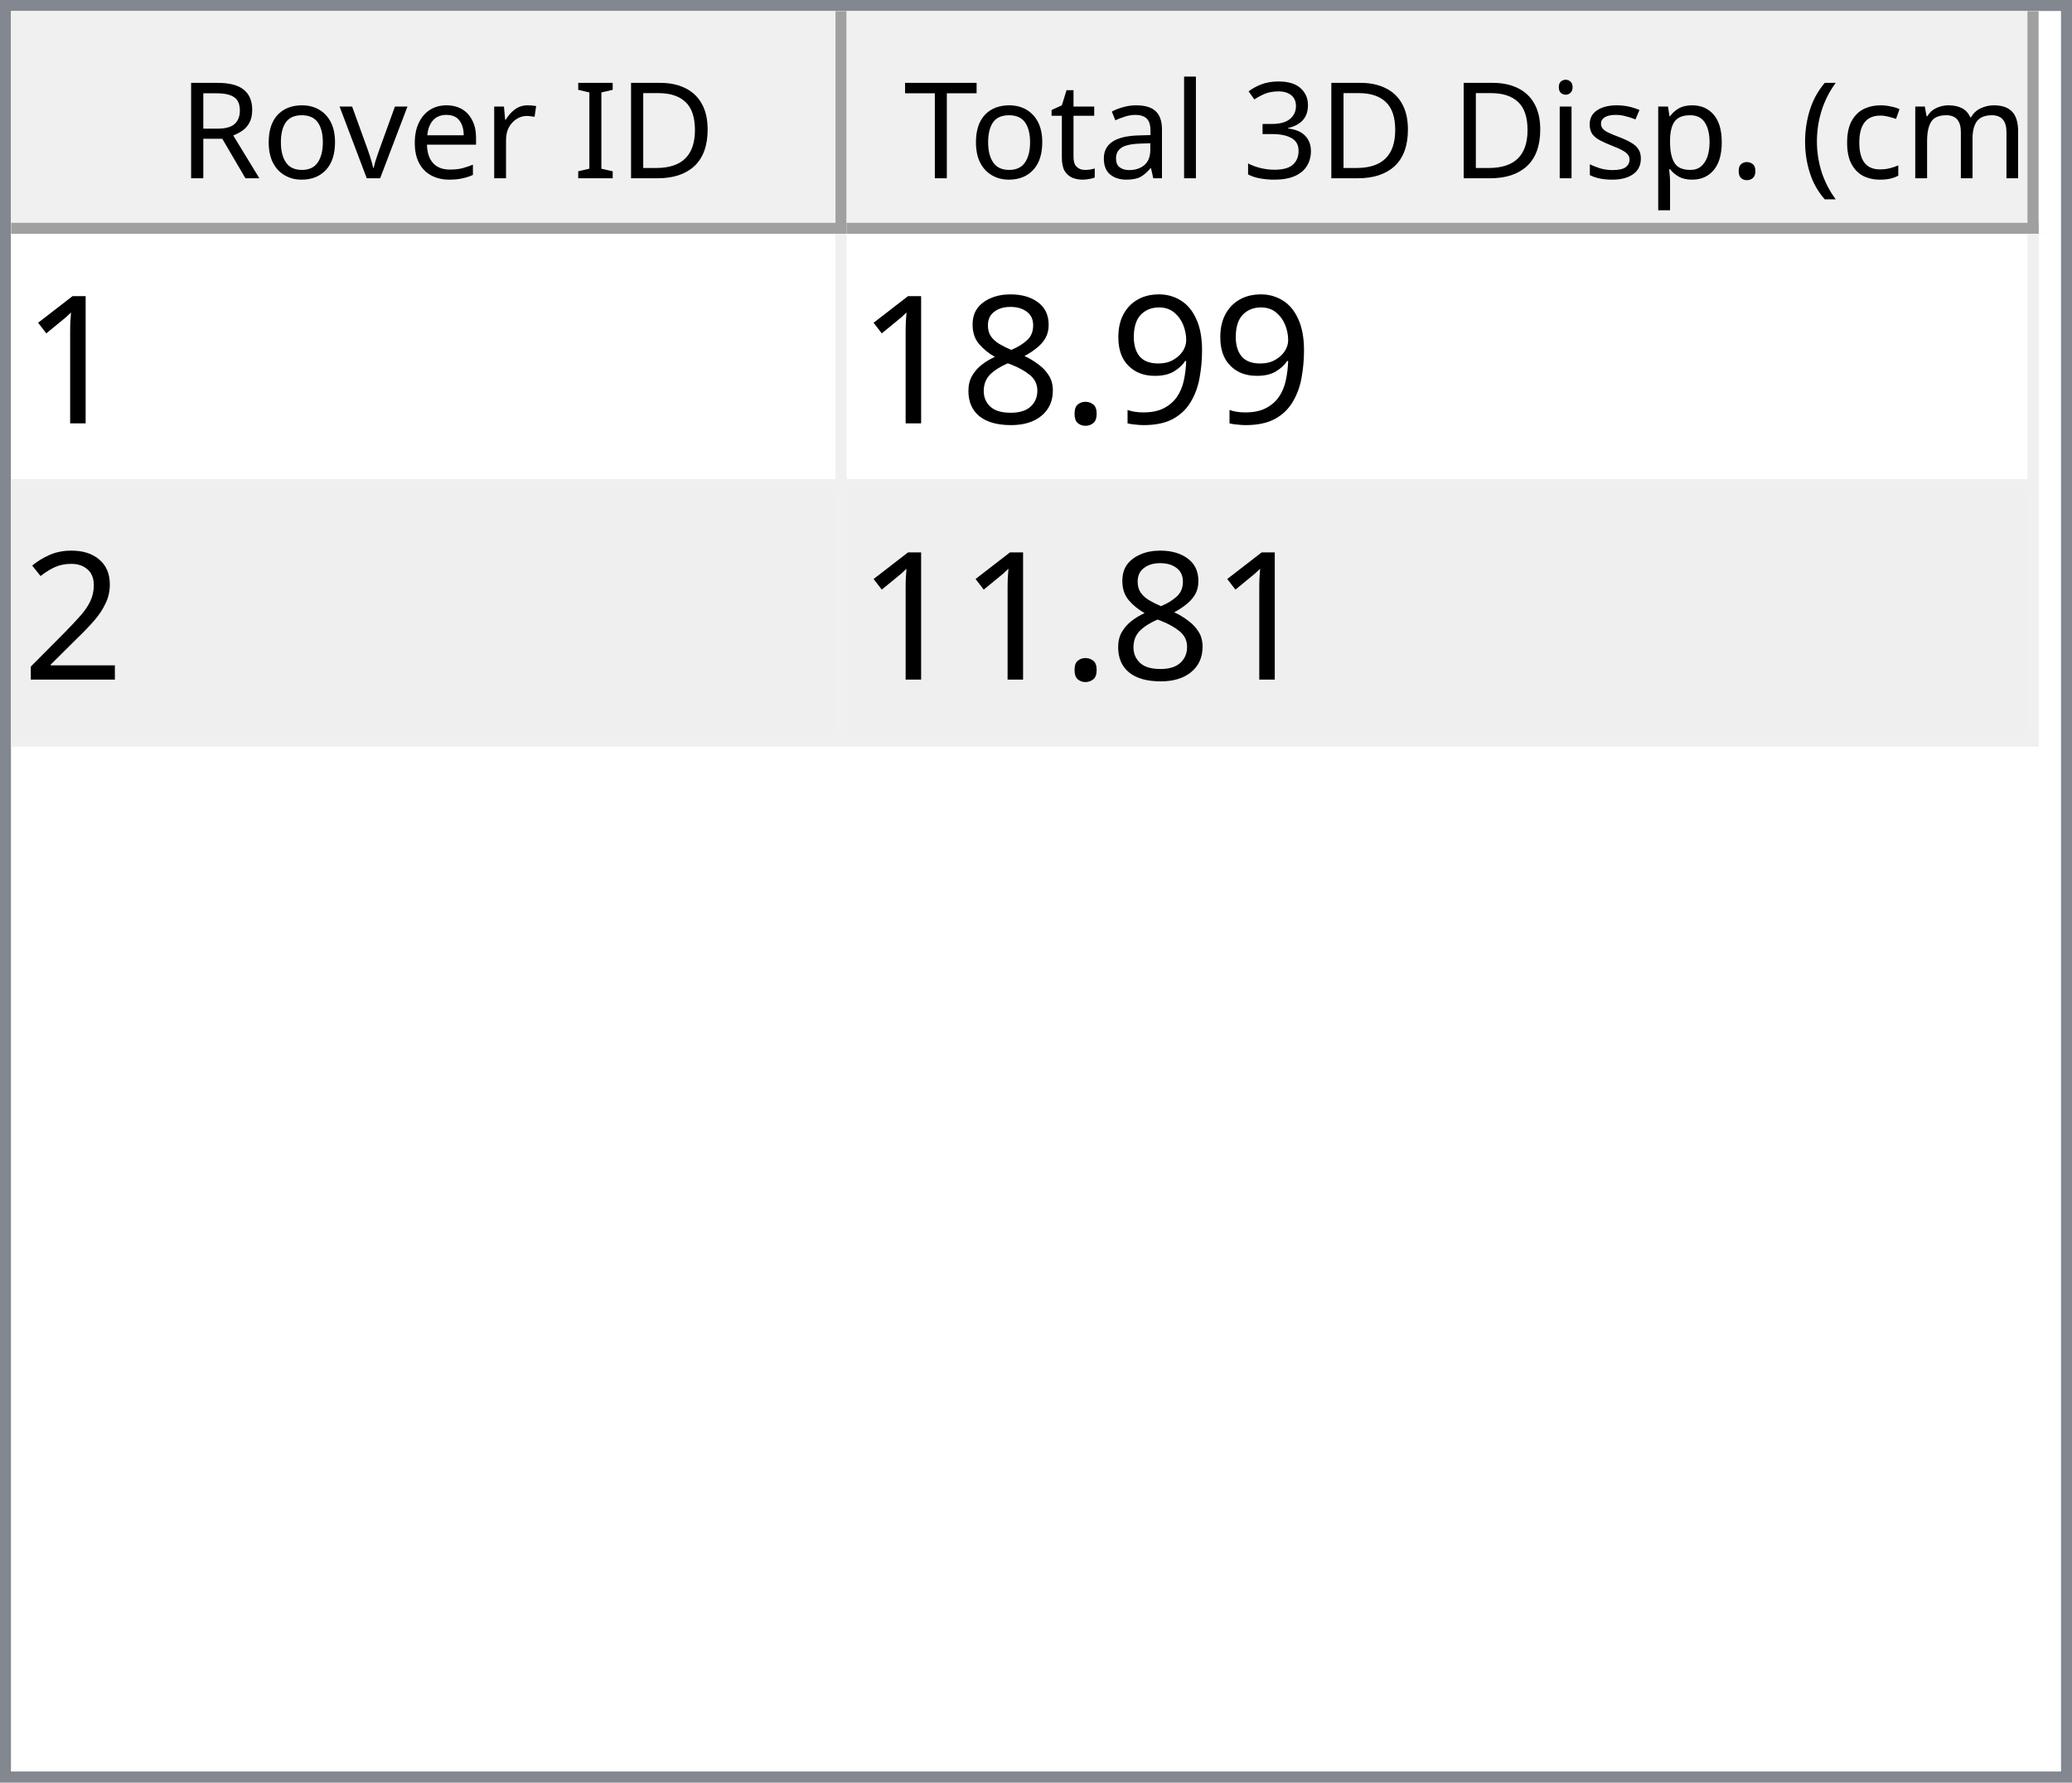
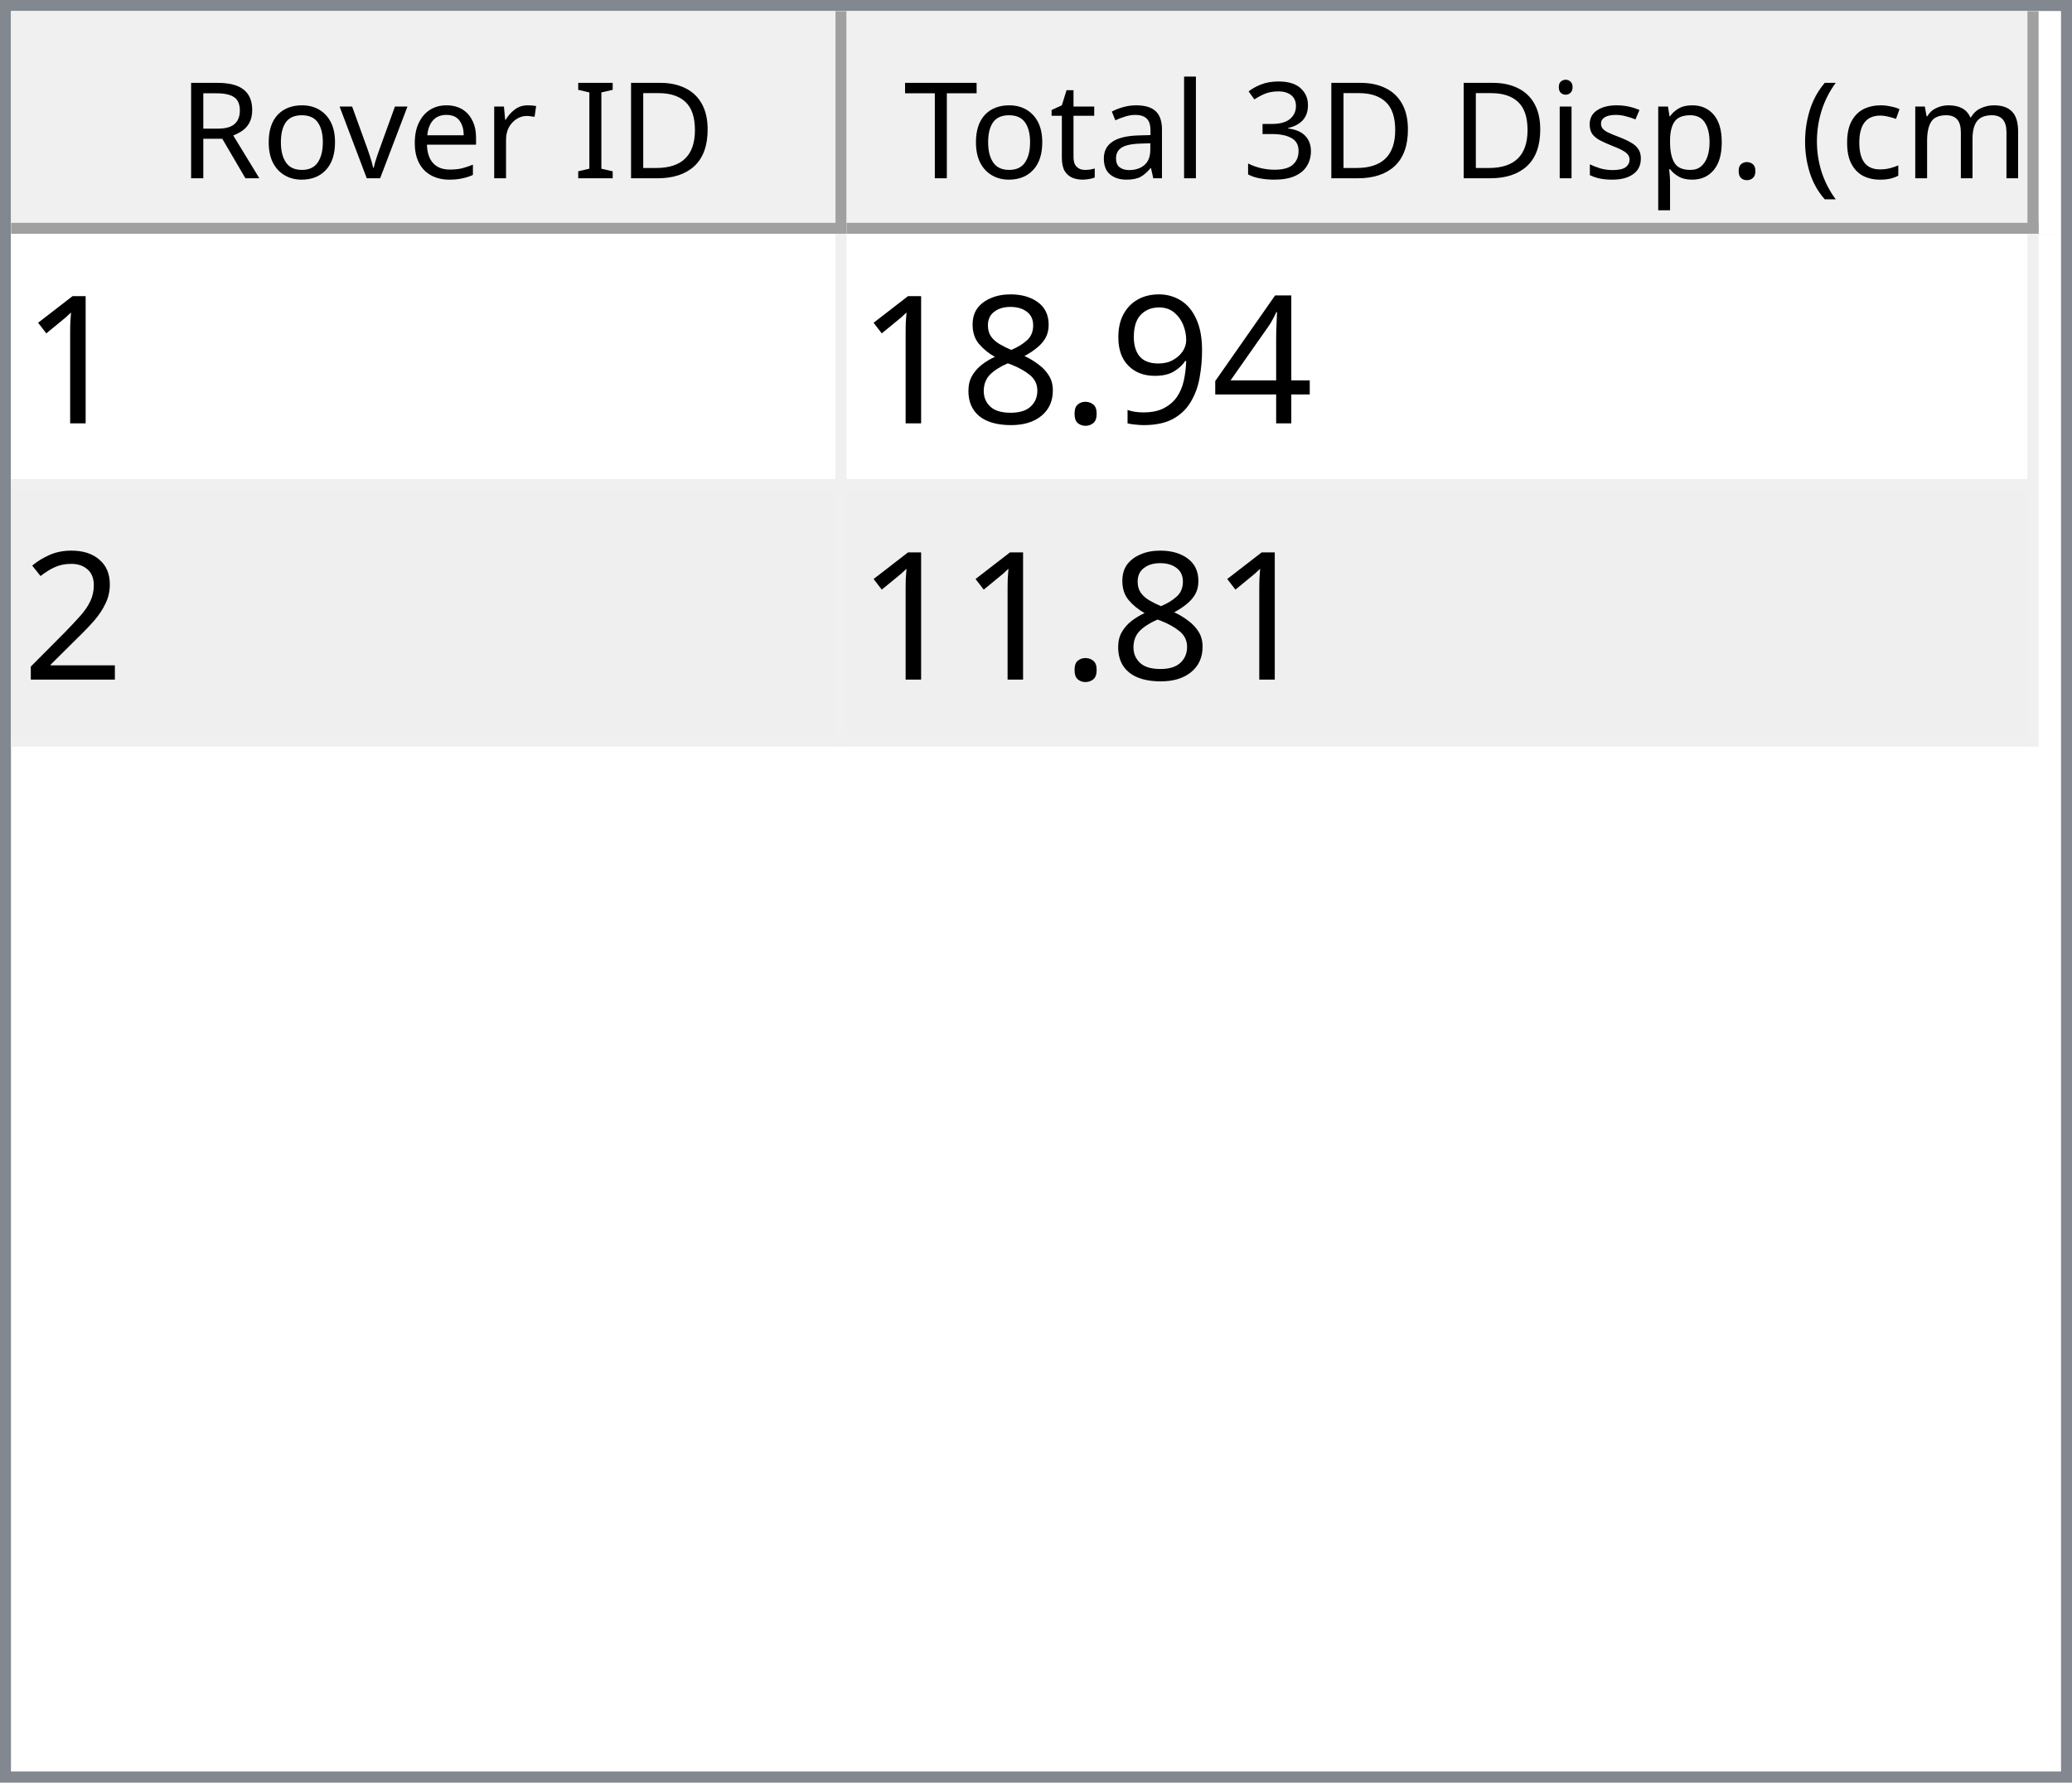
<svg xmlns="http://www.w3.org/2000/svg" style="fill-opacity:1; color-rendering:auto; color-interpolation:auto; text-rendering:auto; stroke:black; stroke-linecap:square; stroke-miterlimit:10; shape-rendering:auto; stroke-opacity:1; fill:black; stroke-dasharray:none; font-weight:normal; stroke-width:1; font-family:'Dialog'; font-style:normal; stroke-linejoin:miter; font-size:12px; stroke-dashoffset:0; image-rendering:auto;" width="186" height="160">
  <defs id="genericDefs" />
  <g>
    <defs id="defs1">
      <clipPath clipPathUnits="userSpaceOnUse" id="clipPath1">
        <path d="M0 0 L186 0 L186 160 L0 160 L0 0 Z" />
      </clipPath>
      <clipPath clipPathUnits="userSpaceOnUse" id="clipPath2">
        <path d="M0 0 L0 160 L186 160 L186 0 Z" />
      </clipPath>
      <clipPath clipPathUnits="userSpaceOnUse" id="clipPath3">
        <path d="M0 0 L0 20 L184 20 L184 0 Z" />
      </clipPath>
      <clipPath clipPathUnits="userSpaceOnUse" id="clipPath4">
        <path d="M0 0 L0 20 L75 20 L75 0 Z" />
      </clipPath>
      <clipPath clipPathUnits="userSpaceOnUse" id="clipPath5">
        <path d="M1 1 L1 19 L74 19 L74 1 Z" />
      </clipPath>
      <clipPath clipPathUnits="userSpaceOnUse" id="clipPath6">
        <path d="M0 0 L0 18 L73 18 L73 0 Z" />
      </clipPath>
      <clipPath clipPathUnits="userSpaceOnUse" id="clipPath7">
        <path d="M-0.5 -0.5 L-0.5 19.5 L74.5 19.5 L74.5 -0.5 Z" />
      </clipPath>
      <clipPath clipPathUnits="userSpaceOnUse" id="clipPath8">
        <path d="M0 0 L0 20 L107 20 L107 0 Z" />
      </clipPath>
      <clipPath clipPathUnits="userSpaceOnUse" id="clipPath9">
        <path d="M1 1 L1 19 L106 19 L106 1 Z" />
      </clipPath>
      <clipPath clipPathUnits="userSpaceOnUse" id="clipPath10">
        <path d="M0 0 L0 18 L105 18 L105 0 Z" />
      </clipPath>
      <clipPath clipPathUnits="userSpaceOnUse" id="clipPath11">
        <path d="M-0.5 -0.5 L-0.5 19.5 L106.5 19.5 L106.5 -0.5 Z" />
      </clipPath>
      <clipPath clipPathUnits="userSpaceOnUse" id="clipPath12">
        <path d="M0 0 L0 138 L184 138 L184 0 Z" />
      </clipPath>
      <clipPath clipPathUnits="userSpaceOnUse" id="clipPath13">
        <path d="M0 0 L0 46 L182 46 L182 0 Z" />
      </clipPath>
      <clipPath clipPathUnits="userSpaceOnUse" id="clipPath14">
        <path d="M-0.5 -0.5 L-0.5 45.5 L181.5 45.5 L181.5 -0.5 Z" />
      </clipPath>
      <clipPath clipPathUnits="userSpaceOnUse" id="clipPath15">
        <path d="M0 0 L0 22 L74 22 L74 0 Z" />
      </clipPath>
      <clipPath clipPathUnits="userSpaceOnUse" id="clipPath16">
        <path d="M0 0 L0 22 L106 22 L106 0 Z" />
      </clipPath>
      <font horiz-adv-x="64.551" id="font1">
        <font-face ascent="107.91" descent="25.098" units-per-em="100" style="font-style:normal; font-family:Segoe UI; font-weight:normal;" />
        <missing-glyph horiz-adv-x="64.551" d="M8.109 0 L8.109 68.266 L56.453 68.266 L56.453 0 L8.109 0 ZM15.328 7.234 L49.219 7.234 L49.219 61.031 L15.328 61.031 L15.328 7.234 Z" />
        <glyph unicode="D" horiz-adv-x="70.117" d="M9.188 0 L9.188 70.016 L28.516 70.016 Q65.531 70.016 65.531 35.891 Q65.531 19.672 55.25 9.836 Q44.969 0 27.734 0 L9.188 0 ZM17.391 62.594 L17.391 7.422 L27.828 7.422 Q41.609 7.422 49.273 14.797 Q56.938 22.172 56.938 35.688 Q56.938 62.594 28.328 62.594 L17.391 62.594 Z" />
        <glyph unicode="I" horiz-adv-x="26.611" d="M17.391 0 L9.188 0 L9.188 70.016 L17.391 70.016 L17.391 0 Z" />
        <glyph unicode=" " horiz-adv-x="27.393" d="" />
        <glyph unicode="r" horiz-adv-x="34.766" d="M34.188 41.891 Q32.078 43.5 28.125 43.5 Q23 43.5 19.555 38.672 Q16.109 33.844 16.109 25.484 L16.109 0 L8.109 0 L8.109 50 L16.109 50 L16.109 39.703 L16.312 39.703 Q18.016 44.969 21.531 47.922 Q25.047 50.875 29.391 50.875 Q32.516 50.875 34.188 50.203 L34.188 41.891 Z" />
        <glyph unicode="e" horiz-adv-x="52.295" d="M48.297 23 L12.984 23 Q13.188 14.656 17.484 10.109 Q21.781 5.562 29.297 5.562 Q37.75 5.562 44.828 11.141 L44.828 3.609 Q38.234 -1.172 27.391 -1.172 Q16.797 -1.172 10.742 5.641 Q4.688 12.453 4.688 24.812 Q4.688 36.469 11.305 43.82 Q17.922 51.172 27.734 51.172 Q37.547 51.172 42.922 44.828 Q48.297 38.484 48.297 27.203 L48.297 23 ZM40.094 29.781 Q40.047 36.719 36.75 40.578 Q33.453 44.438 27.594 44.438 Q21.922 44.438 17.969 40.383 Q14.016 36.328 13.094 29.781 L40.094 29.781 Z" />
        <glyph unicode="v" horiz-adv-x="47.9" d="M47.406 50 L27.484 0 L19.625 0 L0.688 50 L9.469 50 L22.172 13.672 Q23.578 9.672 23.922 6.688 L24.125 6.688 Q24.609 10.453 25.688 13.484 L38.969 50 L47.406 50 Z" />
        <glyph unicode="o" horiz-adv-x="58.594" d="M29 -1.172 Q17.922 -1.172 11.305 5.836 Q4.688 12.844 4.688 24.422 Q4.688 37.016 11.57 44.094 Q18.453 51.172 30.172 51.172 Q41.359 51.172 47.633 44.289 Q53.906 37.406 53.906 25.203 Q53.906 13.234 47.141 6.031 Q40.375 -1.172 29 -1.172 ZM29.594 44.438 Q21.875 44.438 17.383 39.188 Q12.891 33.938 12.891 24.703 Q12.891 15.828 17.43 10.695 Q21.969 5.562 29.594 5.562 Q37.359 5.562 41.531 10.594 Q45.703 15.625 45.703 24.906 Q45.703 34.281 41.531 39.359 Q37.359 44.438 29.594 44.438 Z" />
        <glyph unicode="R" horiz-adv-x="59.814" d="M59.375 0 L49.609 0 L37.891 19.625 Q36.281 22.359 34.766 24.289 Q33.25 26.219 31.664 27.438 Q30.078 28.656 28.25 29.219 Q26.422 29.781 24.125 29.781 L17.391 29.781 L17.391 0 L9.188 0 L9.188 70.016 L30.078 70.016 Q34.672 70.016 38.555 68.867 Q42.438 67.719 45.289 65.375 Q48.141 63.031 49.758 59.547 Q51.375 56.062 51.375 51.375 Q51.375 47.703 50.273 44.656 Q49.172 41.609 47.148 39.211 Q45.125 36.812 42.266 35.133 Q39.406 33.453 35.844 32.516 L35.844 32.328 Q37.594 31.547 38.891 30.547 Q40.188 29.547 41.359 28.18 Q42.531 26.812 43.68 25.078 Q44.828 23.344 46.234 21.047 L59.375 0 ZM17.391 62.594 L17.391 37.203 L28.516 37.203 Q31.594 37.203 34.203 38.133 Q36.812 39.062 38.719 40.797 Q40.625 42.531 41.703 45.047 Q42.781 47.562 42.781 50.688 Q42.781 56.297 39.141 59.445 Q35.5 62.594 28.609 62.594 L17.391 62.594 Z" />
        <glyph unicode=")" horiz-adv-x="30.176" d="M8.297 -15.922 L1.172 -15.922 Q16.406 2.344 16.406 26.812 Q16.406 51.469 1.078 70.016 L8.297 70.016 Q23.531 52.156 23.531 26.703 Q23.531 1.375 8.297 -15.922 Z" />
        <glyph unicode="m" horiz-adv-x="86.133" d="M79.109 0 L71.094 0 L71.094 28.719 Q71.094 37.016 68.531 40.727 Q65.969 44.438 59.906 44.438 Q54.781 44.438 51.195 39.75 Q47.609 35.062 47.609 28.516 L47.609 0 L39.594 0 L39.594 29.688 Q39.594 44.438 28.219 44.438 Q22.953 44.438 19.531 40.016 Q16.109 35.594 16.109 28.516 L16.109 0 L8.109 0 L8.109 50 L16.109 50 L16.109 42.094 L16.312 42.094 Q21.625 51.172 31.844 51.172 Q36.969 51.172 40.773 48.312 Q44.578 45.453 46 40.828 Q51.562 51.172 62.594 51.172 Q79.109 51.172 79.109 30.812 L79.109 0 Z" />
        <glyph unicode="c" horiz-adv-x="46.191" d="M42.188 2.297 Q36.422 -1.172 28.516 -1.172 Q17.828 -1.172 11.258 5.789 Q4.688 12.75 4.688 23.828 Q4.688 36.188 11.766 43.68 Q18.844 51.172 30.672 51.172 Q37.25 51.172 42.281 48.734 L42.281 40.531 Q36.719 44.438 30.375 44.438 Q22.703 44.438 17.797 38.945 Q12.891 33.453 12.891 24.516 Q12.891 15.719 17.508 10.641 Q22.125 5.562 29.891 5.562 Q36.422 5.562 42.188 9.906 L42.188 2.297 Z" />
        <glyph unicode="(" horiz-adv-x="30.176" d="M29.109 -15.922 L21.969 -15.922 Q6.844 1.375 6.844 26.703 Q6.844 52.156 21.969 70.016 L29.203 70.016 Q13.875 51.469 13.875 26.812 Q13.875 2.344 29.109 -15.922 Z" />
        <glyph unicode="." horiz-adv-x="21.68" d="M10.891 -1.078 Q8.641 -1.078 7.055 0.539 Q5.469 2.156 5.469 4.391 Q5.469 6.641 7.055 8.273 Q8.641 9.906 10.891 9.906 Q13.188 9.906 14.797 8.273 Q16.406 6.641 16.406 4.391 Q16.406 2.156 14.797 0.539 Q13.188 -1.078 10.891 -1.078 Z" />
        <glyph unicode="p" horiz-adv-x="58.789" d="M16.312 7.234 L16.109 7.234 L16.109 -23 L8.109 -23 L8.109 50 L16.109 50 L16.109 41.219 L16.312 41.219 Q22.219 51.172 33.594 51.172 Q43.266 51.172 48.688 44.461 Q54.109 37.75 54.109 26.469 Q54.109 13.922 48 6.375 Q41.891 -1.172 31.297 -1.172 Q21.578 -1.172 16.312 7.234 ZM16.109 27.391 L16.109 20.406 Q16.109 14.203 20.141 9.883 Q24.172 5.562 30.375 5.562 Q37.641 5.562 41.773 11.133 Q45.906 16.703 45.906 26.609 Q45.906 34.969 42.047 39.703 Q38.188 44.438 31.594 44.438 Q24.609 44.438 20.359 39.578 Q16.109 34.719 16.109 27.391 Z" />
        <glyph unicode="s" horiz-adv-x="42.432" d="M5.078 1.812 L5.078 10.406 Q11.625 5.562 19.484 5.562 Q30.031 5.562 30.031 12.594 Q30.031 14.594 29.125 15.992 Q28.219 17.391 26.68 18.461 Q25.141 19.531 23.07 20.383 Q21 21.234 18.609 22.172 Q15.281 23.484 12.766 24.828 Q10.25 26.172 8.57 27.859 Q6.891 29.547 6.031 31.695 Q5.172 33.844 5.172 36.719 Q5.172 40.234 6.789 42.945 Q8.406 45.656 11.086 47.484 Q13.766 49.312 17.211 50.242 Q20.656 51.172 24.312 51.172 Q30.812 51.172 35.938 48.922 L35.938 40.828 Q30.422 44.438 23.25 44.438 Q21 44.438 19.195 43.922 Q17.391 43.406 16.094 42.477 Q14.797 41.547 14.086 40.258 Q13.375 38.969 13.375 37.406 Q13.375 35.453 14.086 34.133 Q14.797 32.812 16.164 31.789 Q17.531 30.766 19.484 29.938 Q21.438 29.109 23.922 28.125 Q27.25 26.859 29.883 25.516 Q32.516 24.172 34.375 22.484 Q36.234 20.797 37.234 18.602 Q38.234 16.406 38.234 13.375 Q38.234 9.672 36.602 6.938 Q34.969 4.203 32.234 2.398 Q29.5 0.594 25.93 -0.289 Q22.359 -1.172 18.453 -1.172 Q10.75 -1.172 5.078 1.812 Z" />
        <glyph unicode="i" horiz-adv-x="24.219" d="M12.203 62.703 Q10.062 62.703 8.547 64.164 Q7.031 65.625 7.031 67.875 Q7.031 70.125 8.547 71.609 Q10.062 73.094 12.203 73.094 Q14.406 73.094 15.945 71.609 Q17.484 70.125 17.484 67.875 Q17.484 65.719 15.945 64.211 Q14.406 62.703 12.203 62.703 ZM16.109 0 L8.109 0 L8.109 50 L16.109 50 L16.109 0 Z" />
        <glyph unicode="3" horiz-adv-x="53.906" d="M46.531 19.828 Q46.531 15.094 44.75 11.211 Q42.969 7.328 39.719 4.57 Q36.469 1.812 31.93 0.297 Q27.391 -1.219 21.922 -1.219 Q11.922 -1.219 6 2.594 L6 11.188 Q13.094 5.609 22.219 5.609 Q25.875 5.609 28.828 6.539 Q31.781 7.469 33.906 9.227 Q36.031 10.984 37.18 13.477 Q38.328 15.969 38.328 19.094 Q38.328 32.812 18.797 32.812 L12.984 32.812 L12.984 39.594 L18.5 39.594 Q35.797 39.594 35.797 52.484 Q35.797 64.406 22.609 64.406 Q15.188 64.406 8.688 59.422 L8.688 67.188 Q15.375 71.188 24.609 71.188 Q29 71.188 32.57 69.969 Q36.141 68.75 38.68 66.555 Q41.219 64.359 42.609 61.281 Q44 58.203 44 54.5 Q44 40.672 30.031 36.719 L30.031 36.531 Q33.594 36.141 36.625 34.797 Q39.656 33.453 41.852 31.305 Q44.047 29.156 45.289 26.25 Q46.531 23.344 46.531 19.828 Z" />
        <glyph unicode="l" horiz-adv-x="24.219" d="M16.109 0 L8.109 0 L8.109 74.031 L16.109 74.031 L16.109 0 Z" />
        <glyph unicode="a" horiz-adv-x="50.879" d="M43.891 0 L35.891 0 L35.891 7.812 L35.688 7.812 Q30.469 -1.172 20.312 -1.172 Q12.844 -1.172 8.617 2.781 Q4.391 6.734 4.391 13.281 Q4.391 27.297 20.906 29.594 L35.891 31.688 Q35.891 44.438 25.594 44.438 Q16.547 44.438 9.281 38.281 L9.281 46.484 Q16.656 51.172 26.266 51.172 Q43.891 51.172 43.891 32.516 L43.891 0 ZM35.891 25.297 L23.828 23.641 Q18.266 22.859 15.43 20.875 Q12.594 18.891 12.594 13.875 Q12.594 10.203 15.211 7.883 Q17.828 5.562 22.172 5.562 Q28.125 5.562 32.008 9.742 Q35.891 13.922 35.891 20.312 L35.891 25.297 Z" />
        <glyph unicode="t" horiz-adv-x="33.887" d="M31.297 0.484 Q28.469 -1.078 23.828 -1.078 Q10.688 -1.078 10.688 13.578 L10.688 43.172 L2.094 43.172 L2.094 50 L10.688 50 L10.688 62.203 L18.703 64.797 L18.703 50 L31.297 50 L31.297 43.172 L18.703 43.172 L18.703 14.984 Q18.703 9.969 20.414 7.82 Q22.125 5.672 26.078 5.672 Q29.109 5.672 31.297 7.328 L31.297 0.484 Z" />
        <glyph unicode="T" horiz-adv-x="52.393" d="M50.594 62.594 L30.375 62.594 L30.375 0 L22.172 0 L22.172 62.594 L2 62.594 L2 70.016 L50.594 70.016 L50.594 62.594 Z" />
      </font>
      <font horiz-adv-x="75.0" id="font2">
        <font-face ascent="100.537" descent="21.973" units-per-em="100" style="font-style:normal; font-family:sans-serif; font-weight:normal;" />
        <missing-glyph horiz-adv-x="75.0" d="M12.5 0 L12.5 62.5 L62.5 62.5 L62.5 0 L12.5 0 ZM14.062 1.562 L60.938 1.562 L60.938 60.938 L14.062 60.938 L14.062 1.562 Z" />
        <glyph unicode="1" horiz-adv-x="55.615" d="M37.25 0 L28.469 0 L28.469 56 Q25.297 52.984 20.141 49.953 Q14.984 46.922 10.891 45.406 L10.891 53.906 Q18.266 57.375 23.781 62.305 Q29.297 67.234 31.594 71.875 L37.25 71.875 L37.25 0 Z" />
+         <glyph unicode="4" horiz-adv-x="55.615" d="M32.328 0 L32.328 17.141 L1.266 17.141 L1.266 25.203 L33.938 71.578 L41.109 71.578 L41.109 25.203 L50.781 25.203 L50.781 17.141 L41.109 17.141 L41.109 0 L32.328 0 ZM32.328 25.203 L32.328 57.469 L9.906 25.203 L32.328 25.203 Z" />
        <glyph unicode="9" horiz-adv-x="55.615" d="M5.469 16.547 L13.922 17.328 Q14.984 11.375 18.016 8.688 Q21.047 6 25.781 6 Q29.828 6 32.883 7.859 Q35.938 9.719 37.891 12.82 Q39.844 15.922 41.164 21.195 Q42.484 26.469 42.484 31.938 Q42.484 32.516 42.438 33.688 Q39.797 29.5 35.234 26.883 Q30.672 24.266 25.344 24.266 Q16.453 24.266 10.305 30.711 Q4.156 37.156 4.156 47.703 Q4.156 58.594 10.578 65.234 Q17 71.875 26.656 71.875 Q33.641 71.875 39.43 68.117 Q45.219 64.359 48.219 57.398 Q51.219 50.438 51.219 37.25 Q51.219 23.531 48.242 15.406 Q45.266 7.281 39.383 3.031 Q33.5 -1.219 25.594 -1.219 Q17.188 -1.219 11.867 3.445 Q6.547 8.109 5.469 16.547 ZM41.453 48.141 Q41.453 55.719 37.43 60.156 Q33.406 64.594 27.734 64.594 Q21.875 64.594 17.531 59.812 Q13.188 55.031 13.188 47.406 Q13.188 40.578 17.312 36.305 Q21.438 32.031 27.484 32.031 Q33.594 32.031 37.523 36.305 Q41.453 40.578 41.453 48.141 Z" />
        <glyph unicode="." horiz-adv-x="27.783" d="M9.078 0 L9.078 10.016 L19.094 10.016 L19.094 0 L9.078 0 Z" />
        <glyph unicode="8" horiz-adv-x="55.615" d="M17.672 38.812 Q12.203 40.828 9.57 44.539 Q6.938 48.25 6.938 53.422 Q6.938 61.234 12.555 66.555 Q18.172 71.875 27.484 71.875 Q36.859 71.875 42.578 66.43 Q48.297 60.984 48.297 53.172 Q48.297 48.188 45.68 44.508 Q43.062 40.828 37.75 38.812 Q44.344 36.672 47.781 31.883 Q51.219 27.094 51.219 20.453 Q51.219 11.281 44.727 5.031 Q38.234 -1.219 27.641 -1.219 Q17.047 -1.219 10.547 5.055 Q4.047 11.328 4.047 20.703 Q4.047 27.688 7.594 32.398 Q11.141 37.109 17.672 38.812 ZM15.922 53.719 Q15.922 48.641 19.195 45.414 Q22.469 42.188 27.688 42.188 Q32.766 42.188 36.016 45.383 Q39.266 48.578 39.266 53.219 Q39.266 58.062 35.914 61.359 Q32.562 64.656 27.594 64.656 Q22.562 64.656 19.242 61.43 Q15.922 58.203 15.922 53.719 ZM13.094 20.656 Q13.094 16.891 14.875 13.375 Q16.656 9.859 20.172 7.93 Q23.688 6 27.734 6 Q34.031 6 38.133 10.055 Q42.234 14.109 42.234 20.359 Q42.234 26.703 38.016 30.859 Q33.797 35.016 27.438 35.016 Q21.234 35.016 17.164 30.914 Q13.094 26.812 13.094 20.656 Z" />
        <glyph unicode="2" horiz-adv-x="55.615" d="M50.344 8.453 L50.344 0 L3.031 0 Q2.938 3.172 4.047 6.109 Q5.859 10.938 9.836 15.625 Q13.812 20.312 21.344 26.469 Q33.016 36.031 37.117 41.625 Q41.219 47.219 41.219 52.203 Q41.219 57.422 37.477 61.008 Q33.734 64.594 27.734 64.594 Q21.391 64.594 17.578 60.789 Q13.766 56.984 13.719 50.25 L4.688 51.172 Q5.609 61.281 11.664 66.578 Q17.719 71.875 27.938 71.875 Q38.234 71.875 44.242 66.164 Q50.25 60.453 50.25 52 Q50.25 47.703 48.492 43.555 Q46.734 39.406 42.656 34.812 Q38.578 30.219 29.109 22.219 Q21.188 15.578 18.945 13.211 Q16.703 10.844 15.234 8.453 L50.344 8.453 Z" />
      </font>
    </defs>
    <g style="fill:white; stroke:white;">
      <rect x="0" y="0" width="186" style="clip-path:url(#clipPath1); stroke:none;" height="160" />
    </g>
    <g style="fill:white; text-rendering:optimizeSpeed; color-rendering:optimizeSpeed; image-rendering:optimizeSpeed; shape-rendering:crispEdges; stroke:white; color-interpolation:sRGB;">
      <rect x="0" width="186" height="160" y="0" style="stroke:none;" />
      <path style="stroke:none;" d="M0 160 L186 160 L186 0 L0 0 Z" />
    </g>
    <g style="fill:rgb(240,240,240); font-family:'Segoe UI'; stroke:rgb(240,240,240);">
      <rect x="0" y="0" width="186" style="clip-path:url(#clipPath2); stroke:none;" height="160" />
    </g>
    <g style="fill:rgb(130,135,144); font-family:'Segoe UI'; stroke:rgb(130,135,144);">
      <path d="M0 0 L186 0 L186 160 L0 160 L0 0 ZM1 1 L185 1 L185 159 L1 159 L1 1 Z" style="fill-rule:evenodd; clip-path:url(#clipPath2); stroke:none;" />
    </g>
    <g style="fill:white; font-family:'Segoe UI'; stroke:white;" transform="translate(1,1)">
      <rect x="0" y="0" width="184" style="clip-path:url(#clipPath3); stroke:none;" height="20" />
    </g>
    <g style="fill:rgb(240,240,240); font-family:'Segoe UI'; stroke:rgb(240,240,240);" transform="translate(1,1)">
      <rect x="0" y="0" width="75" style="clip-path:url(#clipPath4); stroke:none;" height="20" />
    </g>
    <g style="font-family:'Segoe UI';" transform="translate(2,2)">
      <text x="14" xml:space="preserve" y="14" style="clip-path:url(#clipPath6); stroke:none;">Rover ID</text>
    </g>
    <g style="fill:rgb(160,160,160); font-family:'Segoe UI'; stroke:rgb(160,160,160); stroke-linejoin:bevel;" transform="translate(1.5,1.5)">
      <line x1="74" x2="74" y1="0" style="fill:none; clip-path:url(#clipPath7);" y2="19" />
    </g>
    <g style="fill:rgb(160,160,160); font-family:'Segoe UI'; stroke:rgb(160,160,160); stroke-linejoin:bevel;" transform="matrix(1,0,0,1,1,1) translate(0.5,0.5)">
      <line x1="0" x2="74" y1="19" style="fill:none; clip-path:url(#clipPath7);" y2="19" />
    </g>
    <g style="fill:rgb(240,240,240); font-family:'Segoe UI'; stroke:rgb(240,240,240);" transform="translate(76,1)">
      <rect x="0" y="0" width="107" style="clip-path:url(#clipPath8); stroke:none;" height="20" />
    </g>
    <g style="font-family:'Segoe UI';" transform="translate(77,2)">
      <text x="1" xml:space="preserve" y="14" style="clip-path:url(#clipPath10); stroke:none;"> Total 3D Disp. (cm)</text>
    </g>
    <g style="fill:rgb(160,160,160); font-family:'Segoe UI'; stroke:rgb(160,160,160); stroke-linejoin:bevel;" transform="translate(76.5,1.5)">
      <line x1="106" x2="106" y1="0" style="fill:none; clip-path:url(#clipPath11);" y2="19" />
    </g>
    <g style="fill:rgb(160,160,160); font-family:'Segoe UI'; stroke:rgb(160,160,160); stroke-linejoin:bevel;" transform="matrix(1,0,0,1,76,1) translate(0.5,0.5)">
      <line x1="0" x2="106" y1="19" style="fill:none; clip-path:url(#clipPath11);" y2="19" />
    </g>
    <g style="fill:white; font-family:'Segoe UI'; stroke:white;" transform="translate(1,21)">
      <rect x="0" y="0" width="184" style="clip-path:url(#clipPath12); stroke:none;" height="138" />
    </g>
    <g style="fill:rgb(240,240,240); font-size:16px; font-family:sans-serif; stroke:rgb(240,240,240);" transform="translate(1,21)">
      <rect x="0" y="0" width="182" style="clip-path:url(#clipPath13); stroke:none;" height="46" />
      <line transform="translate(0.5,0.5)" x1="0" x2="181" y1="22" style="clip-path:url(#clipPath14); fill:none; stroke-linejoin:bevel;" y2="22" />
    </g>
    <g transform="matrix(1,0,0,1,1,21) translate(0.5,0.5)" style="fill:rgb(240,240,240); font-size:16px; font-family:sans-serif; stroke:rgb(240,240,240); stroke-linejoin:bevel;">
      <line x1="0" x2="181" y1="45" style="fill:none; clip-path:url(#clipPath14);" y2="45" />
    </g>
    <g transform="matrix(1,0,0,1,1,21) translate(0.5,0.5)" style="fill:rgb(240,240,240); font-size:16px; font-family:sans-serif; stroke:rgb(240,240,240); stroke-linejoin:bevel;">
      <line x1="74" x2="74" y1="0" style="fill:none; clip-path:url(#clipPath14);" y2="45" />
    </g>
    <g transform="matrix(1,0,0,1,1,21) translate(0.5,0.5)" style="fill:rgb(240,240,240); font-size:16px; font-family:sans-serif; stroke:rgb(240,240,240); stroke-linejoin:bevel;">
      <line x1="181" x2="181" y1="0" style="fill:none; clip-path:url(#clipPath14);" y2="45" />
    </g>
    <g style="fill:white; font-size:16px; font-family:sans-serif; stroke:white;" transform="matrix(1,0,0,1,1,21)">
      <rect x="0" y="0" width="74" style="clip-path:url(#clipPath15); stroke:none;" height="22" />
      <text x="1" y="17" style="fill:black; clip-path:url(#clipPath15); stroke:none;" xml:space="preserve">1</text>
    </g>
    <g style="fill:white; font-size:16px; font-family:sans-serif; stroke:white;" transform="matrix(1,0,0,1,1,21) translate(75,0)">
      <rect x="0" y="0" width="106" style="clip-path:url(#clipPath16); stroke:none;" height="22" />
-       <text x="1" y="17" style="fill:black; clip-path:url(#clipPath16); stroke:none;" xml:space="preserve">18.99</text>
+       <text x="1" y="17" style="fill:black; clip-path:url(#clipPath16); stroke:none;" xml:space="preserve">18.94</text>
    </g>
    <g style="fill:rgb(239,239,239); font-size:16px; font-family:sans-serif; stroke:rgb(239,239,239);" transform="matrix(1,0,0,1,1,21) translate(0,23)">
      <rect x="0" y="0" width="74" style="clip-path:url(#clipPath15); stroke:none;" height="22" />
      <text x="1" y="17" style="fill:black; clip-path:url(#clipPath15); stroke:none;" xml:space="preserve">2</text>
    </g>
    <g style="fill:rgb(239,239,239); font-size:16px; font-family:sans-serif; stroke:rgb(239,239,239);" transform="matrix(1,0,0,1,1,21) translate(75,23)">
      <rect x="0" y="0" width="106" style="clip-path:url(#clipPath16); stroke:none;" height="22" />
      <text x="1" y="17" style="fill:black; clip-path:url(#clipPath16); stroke:none;" xml:space="preserve">11.81</text>
    </g>
  </g>
</svg>
